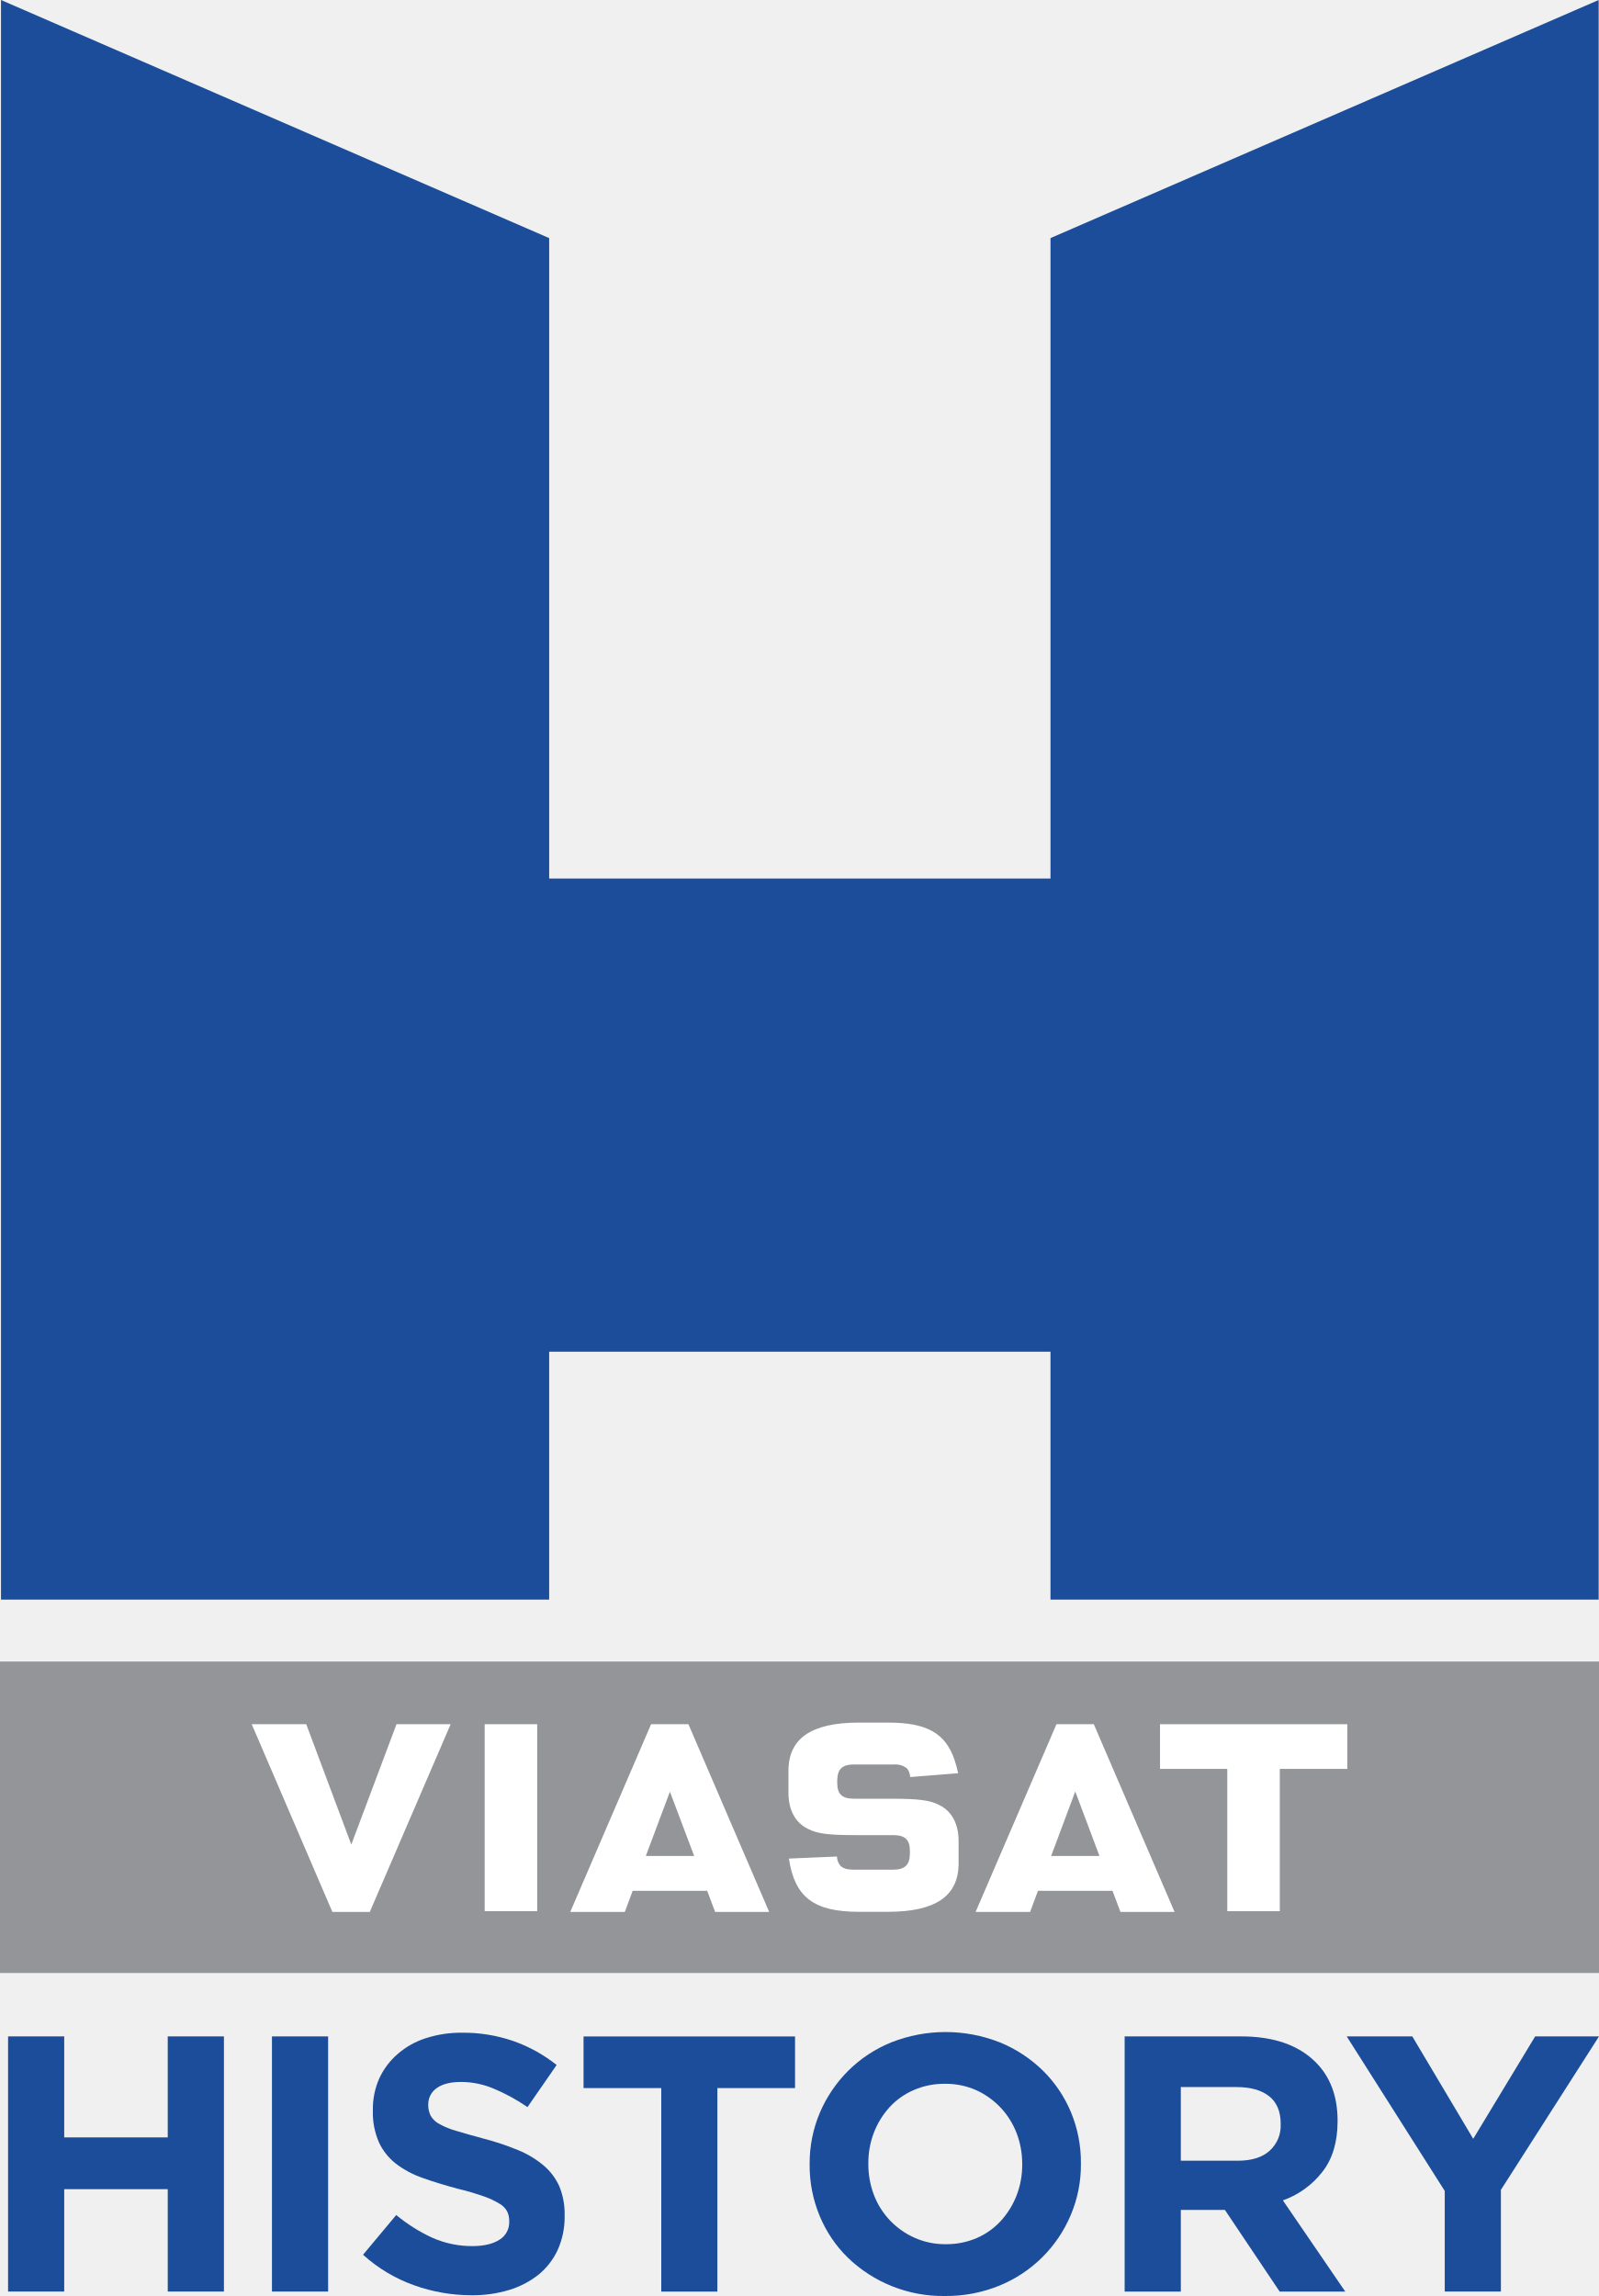
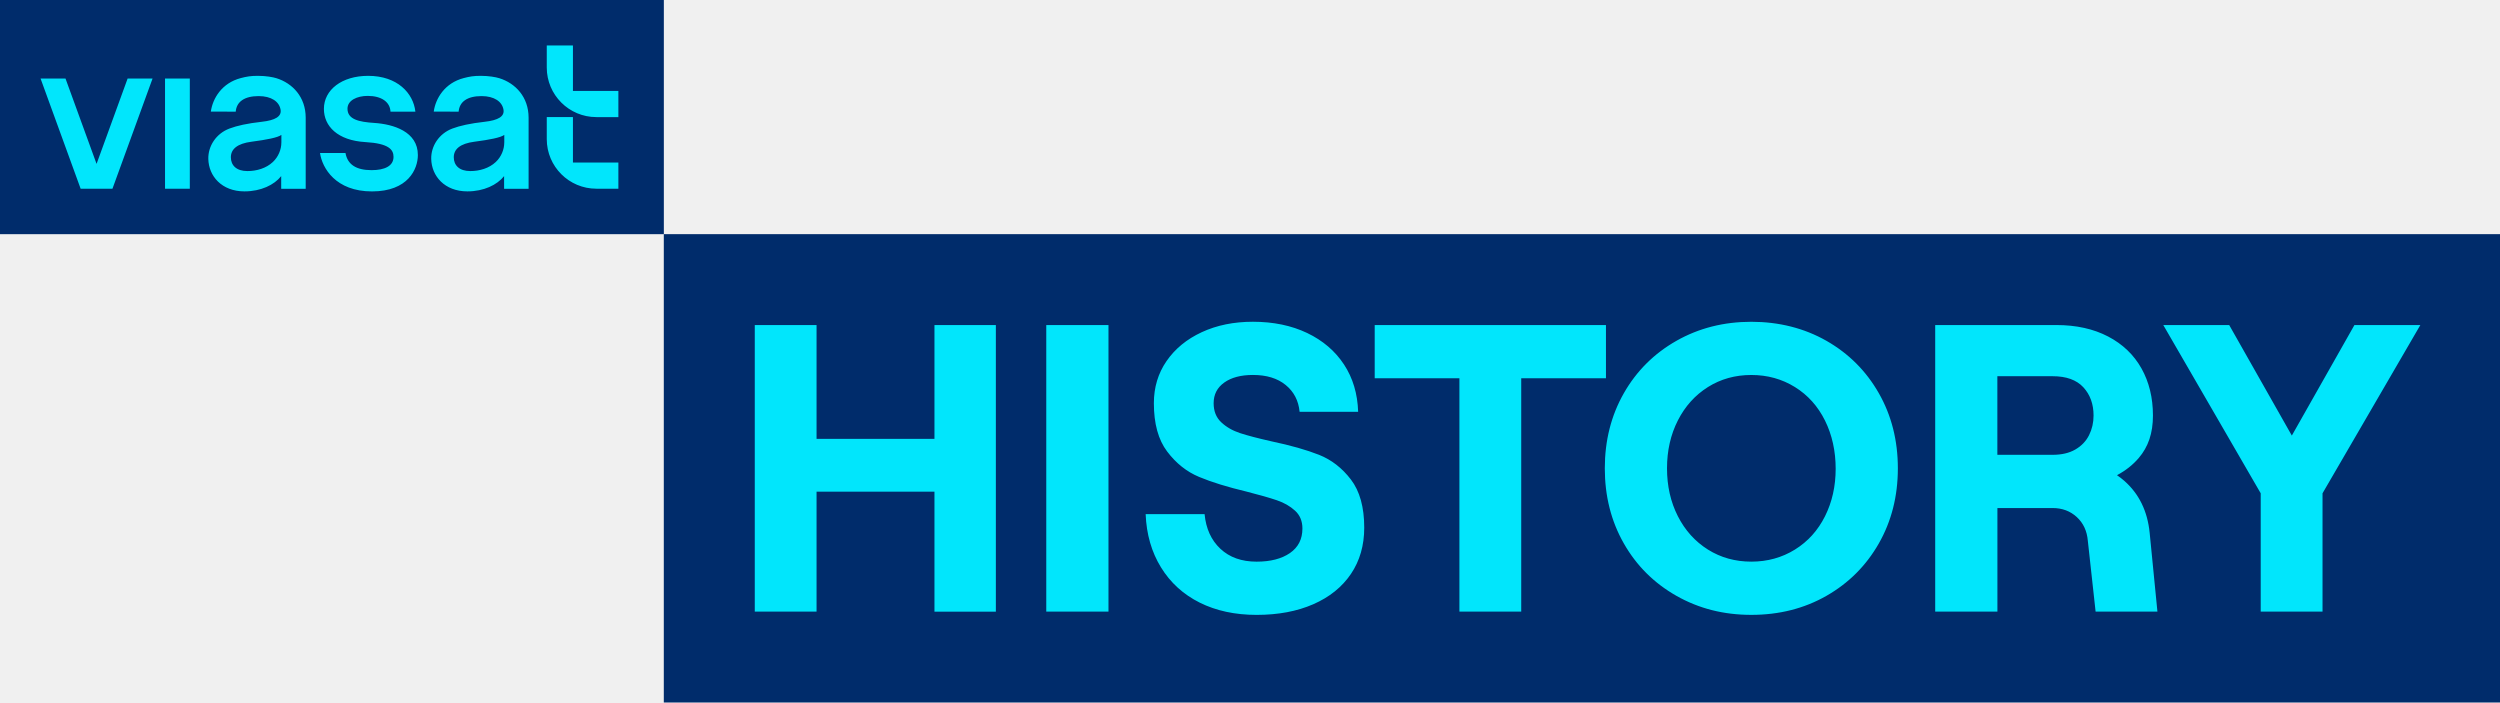
- <svg xmlns="http://www.w3.org/2000/svg" version="1.1" viewBox="0 0 557.12 800">
-   <defs>
-     <style>.b{fill:#1B4D9B;}.c{fill:#fff;}.d{fill:#939598;}</style>
-   </defs>
-   <path class="b" d="m557 0-190.99 82.961v223.15h-174.67v-223.15l-190.99-82.961-0.004 0.004v557.35h190.99v-86.368h174.67v86.368h190.99l8e-3 -0.013v-557.34z" stroke-width=".964" Googl="true" />
-   <path class="d" d="m0 578.93h557.12v108.53h-557.12z" fill="#939598" stroke-width=".964" />
-   <path class="c" d="m327.28 628.94c-3.321-1.695-7.115-2.212-16.952-2.212h-12.858c-4.086 0-5.768-1.626-5.768-5.533v-0.844a2.78 2.78 0 0 1 0.035-0.541c0.169-3.511 1.916-5.01 5.733-5.01h14.02a6.501 6.501 0 0 1 4.2 1.106c0.1 0.069 0.176 0.145 0.248 0.193a4.733 4.733 0 0 1 1.158 3.08c1.647-0.107 14.95-1.185 16.728-1.333a38.592 38.592 0 0 0-1.202-4.507c-3.204-9.565-9.837-13.131-23.209-13.131h-10.174c-16.48 0-24.528 5.485-24.528 16.773v7.701c0 5.957 2.391 10.402 6.743 12.524 3.321 1.723 7.087 2.212 16.928 2.212h12.865c4.076 0 5.775 1.599 5.775 5.489v0.91c0 3.931-1.747 5.637-5.775 5.637h-13.995c-2.122 0-3.552-0.448-4.476-1.409a5.011 5.011 0 0 1-1.161-3.17c-1.575 0.093-15.002 0.637-16.748 0.71 2.012 13.503 8.755 18.55 24.373 18.55h10.174c16.569 0 24.58-5.509 24.58-16.9v-7.749c0-5.978-2.384-10.429-6.712-12.545" stroke-width=".964" />
-   <path class="c" d="m404.17 616.34h23.436v49.571h18.302v-49.571h23.522v-15.566h-65.26z" fill="#fff" stroke-width=".964" />
-   <path class="c" d="m225.02 646.67 8.39-22.382 8.448 22.382zm14.84-45.897h-13.007l-28.17 65.409h19.016l2.732-7.366h25.972l2.753 7.366h18.84z" stroke-width=".964" />
-   <path class="c" d="m366.24 646.67 8.397-22.458 8.438 22.458zm14.864-45.897h-13.014l-28.174 65.409h18.991l2.736-7.366h25.972l2.78 7.366h18.847z" stroke-width=".964" />
-   <path class="c" d="m87.705 600.77 28.101 65.409h13.038l28.167-65.409h-18.867l-15.743 41.942-15.708-41.942z" fill="#fff" stroke-width=".964" />
-   <path class="c" d="m168.87 600.77h18.295v65.137h-18.295z" fill="#fff" stroke-width=".964" />
-   <path class="b" d="m22.37 744.74h36.075v-35.192h19.573v88.897h-19.573v-35.668h-36.075v35.668h-19.556v-88.897h19.556z" fill="#1b4d9b" stroke-width=".964" />
-   <path class="b" d="m94.757 709.55h19.567v88.897h-19.567z" fill="#1b4d9b" stroke-width=".964" />
-   <path class="b" d="m164.21 799.74a59.406 59.406 0 0 1-19.925-3.476 52.843 52.843 0 0 1-17.792-10.643l11.563-13.837a57.362 57.362 0 0 0 12.497 7.89 34.117 34.117 0 0 0 14.04 2.939c4.073 0 7.208-0.775 9.472-2.253a7.022 7.022 0 0 0 3.356-6.202v-0.245a7.524 7.524 0 0 0-0.699-3.342 6.668 6.668 0 0 0-2.67-2.718 26.83 26.83 0 0 0-5.461-2.567 91.407 91.407 0 0 0-9.134-2.67c-4.483-1.206-8.579-2.439-12.204-3.752a33.287 33.287 0 0 1-9.316-4.972 20.24 20.24 0 0 1-5.912-7.435 25.938 25.938 0 0 1-2.112-11.091v-0.265a25.999 25.999 0 0 1 2.267-10.984 25.12 25.12 0 0 1 6.381-8.445 27.768 27.768 0 0 1 9.802-5.499 39.712 39.712 0 0 1 12.555-1.909 52.928 52.928 0 0 1 17.968 2.915 51.407 51.407 0 0 1 15.053 8.331l-10.154 14.671a65.742 65.742 0 0 0-11.694-6.405 29.636 29.636 0 0 0-11.432-2.364c-3.818 0-6.667 0.772-8.579 2.212a6.816 6.816 0 0 0-2.873 5.561v0.279a8.091 8.091 0 0 0 0.851 3.735 7.366 7.366 0 0 0 3.004 2.853 26.568 26.568 0 0 0 5.902 2.412c2.505 0.758 5.654 1.657 9.499 2.688a92.049 92.049 0 0 1 12.032 4.011 33.326 33.326 0 0 1 8.91 5.354 20.547 20.547 0 0 1 5.482 7.28 25.214 25.214 0 0 1 1.84 10.057v0.276a27.776 27.776 0 0 1-2.391 11.759 24.266 24.266 0 0 1-6.698 8.672 30.642 30.642 0 0 1-10.24 5.33 43.698 43.698 0 0 1-13.186 1.85" stroke-width=".964" />
-   <path class="b" d="m203.32 709.56h73.688v18.002h-27.064v70.898h-19.55v-70.898h-27.075z" fill="#1b4d9b" stroke-width=".964" />
-   <path class="b" d="m329.47 781.95a26.855 26.855 0 0 0 10.86-2.143 24.931 24.931 0 0 0 8.393-5.985 28.581 28.581 0 0 0 5.465-8.827 29.179 29.179 0 0 0 1.967-10.757v-0.22a29.689 29.689 0 0 0-1.967-10.815 27.031 27.031 0 0 0-14.102-14.94 26.183 26.183 0 0 0-10.87-2.205 26.645 26.645 0 0 0-10.788 2.153 24.651 24.651 0 0 0-8.462 5.971 28.147 28.147 0 0 0-5.468 8.845 29.314 29.314 0 0 0-1.954 10.709v0.283a29.858 29.858 0 0 0 1.954 10.788 26.713 26.713 0 0 0 5.609 8.886 27.036 27.036 0 0 0 8.576 6.03 26.09 26.09 0 0 0 10.788 2.229m-0.255 18.047a47.729 47.729 0 0 1-33.862-13.399 43.704 43.704 0 0 1-9.764-14.495 45.598 45.598 0 0 1-3.497-17.865v-0.221a45.04 45.04 0 0 1 3.542-17.848 46.348 46.348 0 0 1 9.857-14.612 45.536 45.536 0 0 1 15.005-9.919 51.476 51.476 0 0 1 37.897 0 46.663 46.663 0 0 1 14.936 9.792 44.231 44.231 0 0 1 9.785 14.461 45.431 45.431 0 0 1 3.494 17.844v0.283a44.661 44.661 0 0 1-3.559 17.817 45.694 45.694 0 0 1-24.835 24.549 49.009 49.009 0 0 1-18.998 3.614" stroke-width=".964" />
-   <path class="b" d="m431.24 752.86c4.824 0 8.524-1.137 11.115-3.463a11.691 11.691 0 0 0 3.855-9.193v-0.231c0-4.241-1.344-7.477-4.045-9.602-2.718-2.126-6.498-3.173-11.315-3.173h-19.432v25.662zm-39.392-43.31h40.643q16.916 0 25.931 9.01c5.075 5.075 7.614 11.87 7.614 20.325v0.265c0 7.184-1.76 13.058-5.282 17.575a30.158 30.158 0 0 1-13.772 9.961l21.727 31.771h-22.854l-19.074-28.446h-15.363v28.446h-19.57z" stroke-width=".964" />
-   <path class="b" d="m492.07 709.55 21.228 35.685 21.579-35.685h22.244l-34.183 53.477v35.42h-19.561v-35.044l-34.158-53.853z" fill="#1b4d9b" stroke-width=".964" />
+ <svg xmlns="http://www.w3.org/2000/svg" version="1.1" viewBox="0 0 605 170">
+   <path fill="#002c6b" d="m0 0h160.65v56.671h-160.65z" />
+   <path fill="#01e6fc" d="m77.444 37.022h6.163c0.49 2.805 2.608 4.154 6.309 4.154 3.18 0 5.317-1.005 5.317-3.212 0-1.756-1.151-3.251-6.774-3.575-6.806-0.388-10.075-3.893-10.075-8.04 0-4.599 4.325-7.996 10.705-7.996 7.079 0 10.94 4.192 11.436 8.677h-6.023c-0.108-2.366-2.207-3.823-5.514-3.823-2.57 0-4.897 1.069-4.897 3.104 0 2.602 2.824 3.2 6.443 3.435 4.7 0.305 10.59 2.106 10.59 7.767 0 3.397-2.353 8.81-11.112 8.81-8.758 0-12.053-5.642-12.568-9.3zm-46.558-18.021-7.518 20.661-7.518-20.661h-6.036l9.7 26.666h7.702l9.706-26.666zm9.051 0h5.998v26.666h-5.998zm28.107 23.625c-1.673 2.112-4.897 3.689-8.879 3.689-5.521 0-8.663-3.715-8.752-7.856-0.07-3.091 1.864-6.119 5.107-7.347 1.819-0.687 4.306-1.247 7.83-1.641 3.263-0.363 4.815-1.291 4.554-2.907-0.318-1.978-2.252-3.308-5.317-3.308-3.473 0-5.349 1.387-5.54 3.766l-6.023-0.019c0.439-3.18 2.659-6.915 7.257-8.11 1.406-0.369 2.398-0.541 4.109-0.541 1.991 0 3.664 0.312 4.503 0.573 3.899 1.215 7.085 4.542 7.085 9.561v17.207h-5.928v-3.066zm0.051-8.13v-1.851c-0.89 0.655-3.536 1.17-7.238 1.654-3.441 0.445-4.987 1.794-4.987 3.759 0 1.966 1.355 3.34 3.994 3.34 2.283 0 4.56-0.687 6.163-2.188 1.348-1.26 2.061-3.053 2.061-4.707zm53.892 8.13c-1.673 2.112-4.897 3.689-8.879 3.689-5.521 0-8.663-3.715-8.752-7.856-0.07-3.091 1.864-6.119 5.107-7.347 1.819-0.687 4.306-1.247 7.83-1.641 3.263-0.363 4.815-1.291 4.554-2.907-0.318-1.978-2.252-3.308-5.317-3.308-3.473 0-5.349 1.387-5.54 3.766l-6.023-0.019c0.439-3.18 2.659-6.915 7.257-8.11 1.406-0.369 2.398-0.541 4.109-0.541 1.991 0 3.664 0.312 4.503 0.573 3.899 1.215 7.085 4.542 7.085 9.561v17.207h-5.928v-3.066zm0.051-8.13v-1.851c-0.89 0.655-3.536 1.17-7.238 1.654-3.441 0.445-4.987 1.794-4.987 3.759 0 1.966 1.355 3.34 3.994 3.34 2.283 0 4.56-0.687 6.163-2.188 1.348-1.26 2.061-3.053 2.061-4.707zm16.613-12.493v-10.998h-6.335v5.331c0 6.628 5.375 12.003 12.002 12.003h5.33v-6.336h-10.997zm0 17.328v-10.998h-6.335v5.331c0 6.628 5.375 12.003 12.002 12.003h5.33v-6.336h-10.997z" />
+   <path fill="#002c6b" d="m160.64 56.665h444.36v113.34h-444.36z" />
+   <path fill="#01e6fc" d="m226.14 78.661h14.858v69.355h-14.858v-29.032h-28.533v29.026h-14.953v-69.349h14.953v27.543h28.533zm27.057 69.349h15.055v-69.349h-15.055zm66.002-37.944c-3.002-1.19-6.85-2.284-11.538-3.27-3.231-0.732-5.756-1.387-7.575-1.985-1.813-0.598-3.333-1.476-4.554-2.627-1.221-1.151-1.832-2.691-1.832-4.606 0-2.118 0.859-3.785 2.576-5.006 1.717-1.221 4.026-1.832 6.933-1.832 3.301 0 5.947 0.808 7.925 2.43 1.984 1.616 3.11 3.779 3.371 6.488h14.165c-0.134-4.357-1.272-8.174-3.416-11.444-2.15-3.27-5.12-5.808-8.917-7.627-3.804-1.813-8.179-2.723-13.128-2.723-4.624 0-8.752 0.84-12.384 2.525-3.632 1.686-6.468 4.014-8.517 6.984-2.048 2.971-3.072 6.374-3.072 10.203 0 4.955 1.069 8.855 3.218 11.692 2.143 2.843 4.719 4.892 7.728 6.145 3.002 1.26 6.85 2.449 11.538 3.569 3.098 0.795 5.527 1.482 7.276 2.08 1.749 0.592 3.218 1.438 4.408 2.525 1.189 1.094 1.781 2.525 1.781 4.313 0 2.57-1.011 4.554-3.021 5.941-2.016 1.387-4.7 2.08-8.071 2.08-3.632 0-6.551-1.043-8.765-3.123-2.213-2.08-3.486-4.873-3.816-8.371h-14.266c0.197 4.892 1.438 9.185 3.715 12.881 2.277 3.702 5.4 6.539 9.363 8.524h8e-5c3.962 1.978 8.555 2.971 13.77 2.971 5.215 0 9.795-0.859 13.719-2.576 3.931-1.718 6.971-4.167 9.114-7.334 2.143-3.174 3.218-6.902 3.218-11.196 0-4.955-1.075-8.829-3.218-11.641-2.143-2.805-4.726-4.803-7.728-5.992zm69.443-31.405h-55.965v12.881h20.5v56.467h14.96v-56.467h20.506zm66.034 16.494c3.072 5.381 4.605 11.444 4.605 18.18 0 6.736-1.533 12.792-4.605 18.18-3.072 5.381-7.295 9.605-12.676 12.678-5.381 3.072-11.442 4.605-18.178 4.605-6.736 0-12.714-1.539-18.127-4.605-5.413-3.072-9.661-7.296-12.727-12.678-3.072-5.381-4.605-11.444-4.605-18.18 0-6.736 1.539-12.798 4.605-18.18 3.072-5.381 7.314-9.605 12.727-12.678 5.413-3.072 11.455-4.605 18.127-4.605s12.791 1.539 18.178 4.605c5.381 3.072 9.611 7.296 12.676 12.678zm-10.444 18.275c0-4.23-0.859-8.174-2.576-11.641-1.717-3.467-4.147-6.177-7.283-8.123-3.136-1.946-6.653-2.92-10.552-2.92s-7.397 0.973-10.501 2.92c-3.104 1.953-5.527 4.644-7.276 8.079-1.749 3.435-2.627 7.296-2.627 11.59 0 4.294 0.878 8.155 2.627 11.59 1.749 3.435 4.179 6.126 7.276 8.072 3.104 1.946 6.608 2.92 10.501 2.92 3.893 0 7.41-0.973 10.552-2.92 3.136-1.946 5.565-4.637 7.283-8.072 1.717-3.435 2.576-7.264 2.576-11.494zm75.981 15.457 1.883 19.121h-14.96l-1.883-17.137c-0.197-2.379-1.094-4.294-2.678-5.75-1.584-1.45-3.536-2.175-5.845-2.175h-13.357v25.063h-15.055v-69.349h29.315c4.821 0 8.994 0.929 12.53 2.773 3.536 1.851 6.221 4.427 8.078 7.729 1.845 3.301 2.773 7.099 2.773 11.393 0 4.294-1.139 7.576-3.416 10.254-1.433 1.682-3.196 3.078-5.285 4.187 0.611 0.416 1.2 0.866 1.761 1.36 3.562 3.136 5.61 7.315 6.138 12.531zm-36.852-18.822h13.376c2.175 0 4.007-0.426 5.495-1.285l6e-3 -6e-3c1.482-0.859 2.589-2.01 3.314-3.467 0.725-1.45 1.088-3.034 1.088-4.752 0-2.773-0.827-5.051-2.474-6.838-1.654-1.781-4.128-2.672-7.429-2.672h-13.376zm86.412-31.405-15.15 26.748-15.157-26.748h-15.952l23.578 40.717v28.631h14.96v-28.631l23.673-40.717z" />
</svg>
